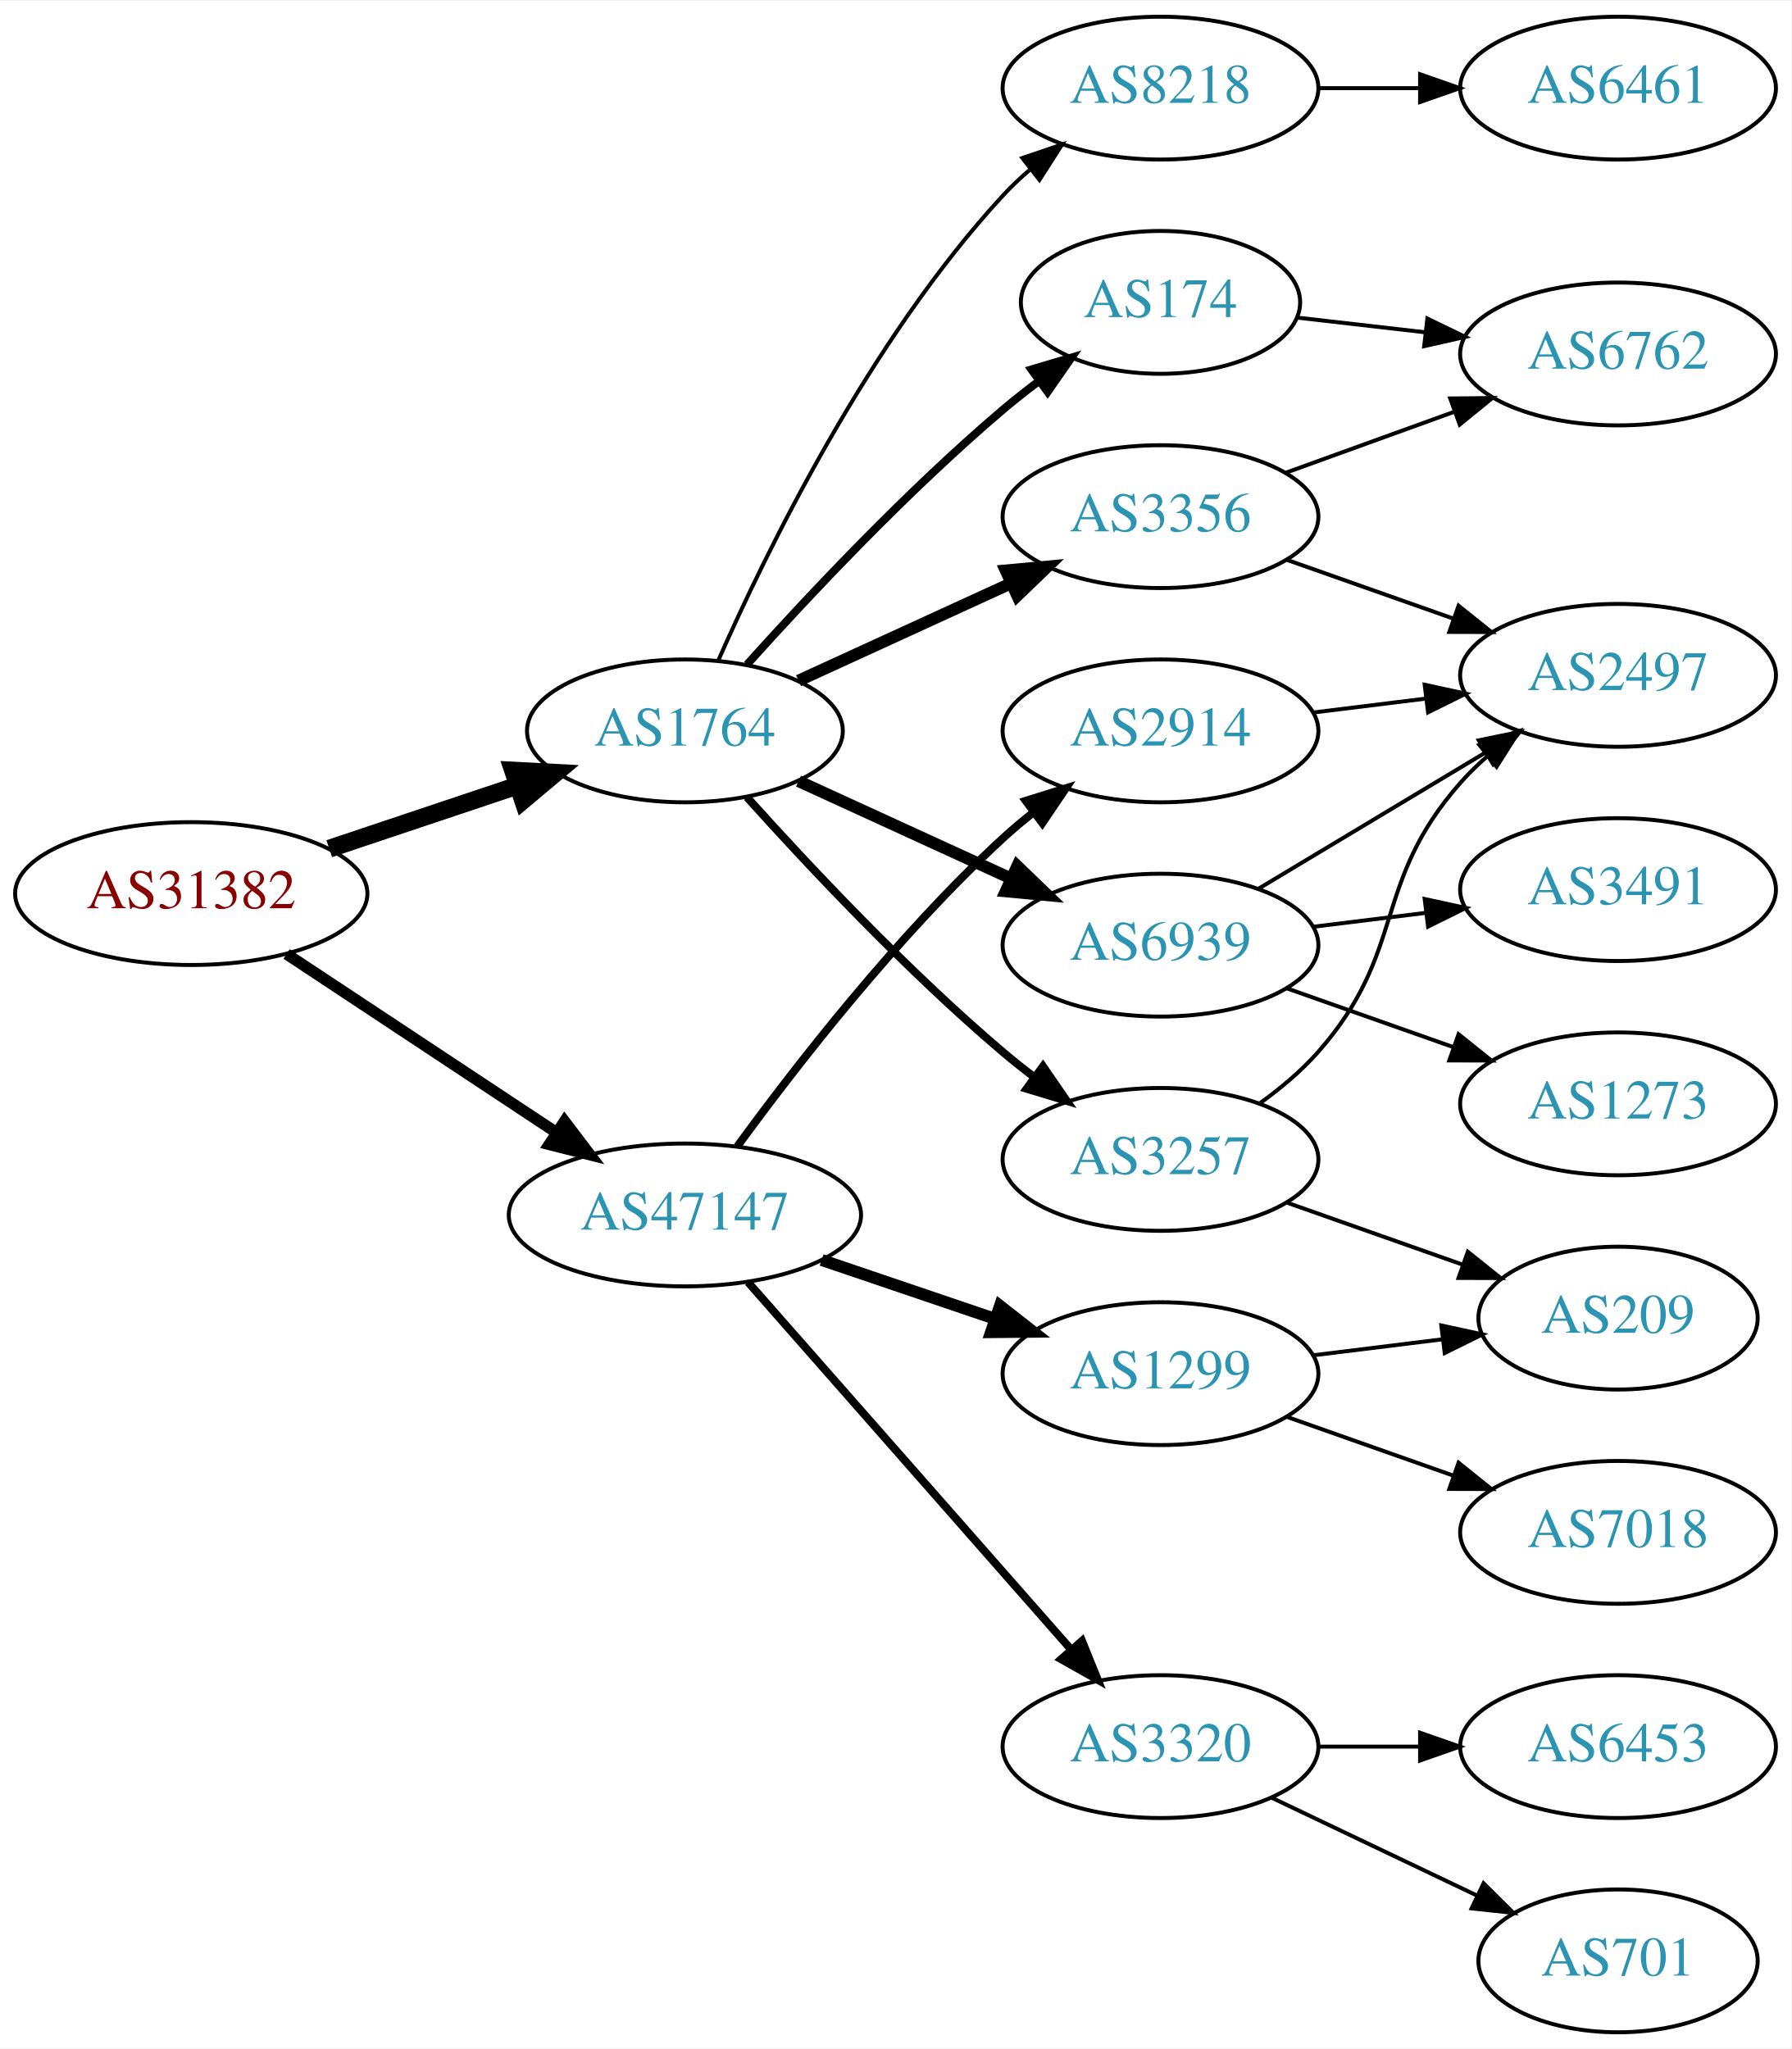
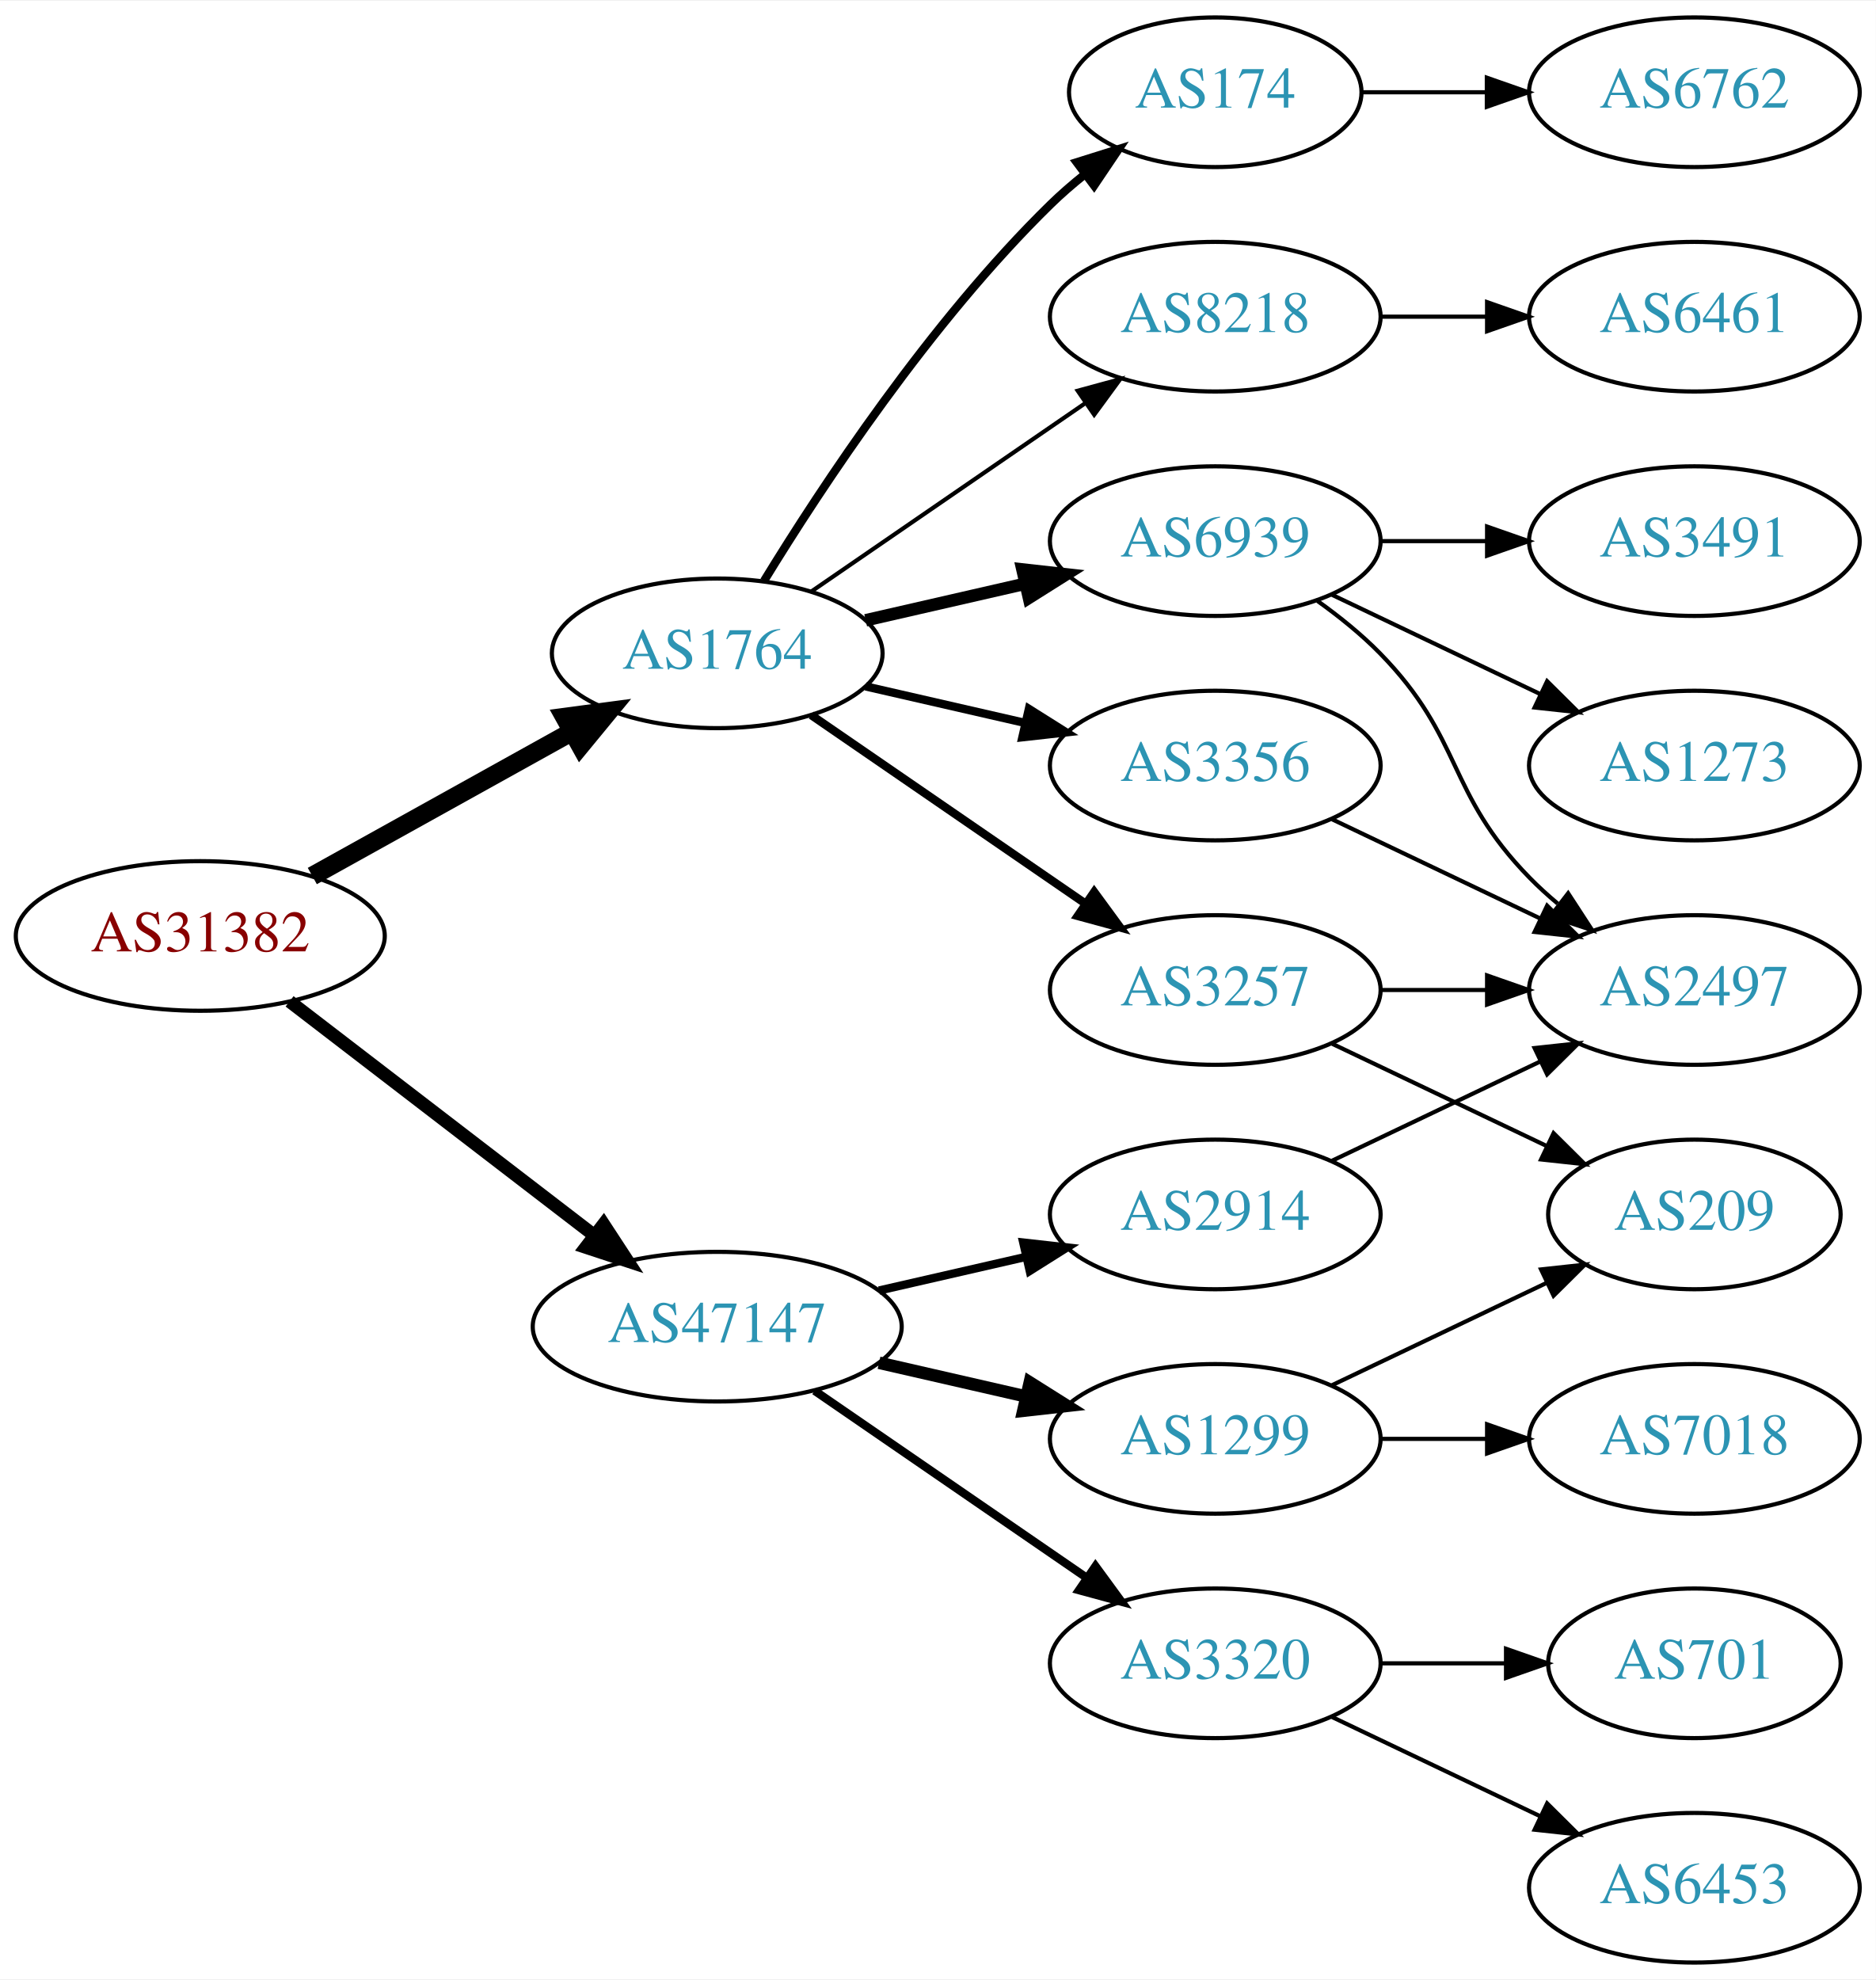
- <svg xmlns="http://www.w3.org/2000/svg" xmlns:xlink="http://www.w3.org/1999/xlink" width="451pt" height="516pt" viewBox="0.00 0.00 451.37 516.00">
-   <g id="graph0" class="graph" transform="scale(1 1) rotate(0) translate(4 512)">
-     <polygon fill="white" stroke="none" points="-4,4 -4,-512 447.37,-512 447.37,4 -4,4" />
+ <svg xmlns="http://www.w3.org/2000/svg" xmlns:xlink="http://www.w3.org/1999/xlink" width="451pt" height="476pt" viewBox="0.00 0.00 451.37 476.00">
+   <g id="graph0" class="graph" transform="scale(1 1) rotate(0) translate(4 472)">
+     <polygon fill="white" stroke="none" points="-4,4 -4,-472 447.37,-472 447.37,4 -4,4" />
    <g id="node1" class="node">
      <g id="a_node1">
        <a xlink:href="/asn/31382" xlink:title="AS31382 ~ Kapsch BusinessCom AG [AT]">
-           <ellipse fill="#ffffff" stroke="black" cx="44.196" cy="-287" rx="44.393" ry="18" />
-           <text text-anchor="middle" x="44.196" y="-283.3" font-family="Times,serif" font-size="14.00" fill="#880000">AS31382</text>
+           <ellipse fill="#ffffff" stroke="black" cx="44.196" cy="-247" rx="44.393" ry="18" />
+           <text text-anchor="middle" x="44.196" y="-243.3" font-family="Times,serif" font-size="14.00" fill="#880000">AS31382</text>
        </a>
      </g>
    </g>
    <g id="node2" class="node">
      <g id="a_node2">
        <a xlink:href="/asn/1764" xlink:title="AS1764 ~ NEXTLAYER-AS [AT]">
-           <ellipse fill="#ffffff" stroke="black" cx="168.588" cy="-328" rx="39.794" ry="18" />
-           <text text-anchor="middle" x="168.588" y="-324.3" font-family="Times,serif" font-size="14.00" fill="#2c94b3">AS1764</text>
+           <ellipse fill="#ffffff" stroke="black" cx="168.588" cy="-315" rx="39.794" ry="18" />
+           <text text-anchor="middle" x="168.588" y="-311.3" font-family="Times,serif" font-size="14.00" fill="#2c94b3">AS1764</text>
        </a>
      </g>
    </g>
    <g id="edge1" class="edge">
-       <path fill="none" stroke="black" stroke-width="4.5" d="M78.964,-298.312C93.591,-303.212 110.853,-308.994 126.239,-314.148" />
-       <polygon fill="black" stroke="black" stroke-width="4.5" points="125.299,-317.986 136.032,-317.429 127.801,-310.519 125.299,-317.986" />
+       <path fill="none" stroke="black" stroke-width="4.5" d="M71.152,-261.421C89.325,-271.518 113.788,-285.109 133.527,-296.076" />
+       <polygon fill="black" stroke="black" stroke-width="4.5" points="131.853,-299.65 142.507,-301.065 135.677,-292.766 131.853,-299.65" />
    </g>
    <g id="node3" class="node">
      <g id="a_node3">
        <a xlink:href="/asn/47147" xlink:title="AS47147 ~ ANEXIA Internetdienstleistungs GmbH [AT]">
-           <ellipse fill="#ffffff" stroke="black" cx="168.588" cy="-206" rx="44.393" ry="18" />
-           <text text-anchor="middle" x="168.588" y="-202.3" font-family="Times,serif" font-size="14.00" fill="#2c94b3">AS47147</text>
+           <ellipse fill="#ffffff" stroke="black" cx="168.588" cy="-153" rx="44.393" ry="18" />
+           <text text-anchor="middle" x="168.588" y="-149.3" font-family="Times,serif" font-size="14.00" fill="#2c94b3">AS47147</text>
        </a>
      </g>
    </g>
    <g id="edge2" class="edge">
-       <path fill="none" stroke="black" stroke-width="2.864" d="M68.217,-271.765C87.449,-259.037 115.056,-240.766 136.294,-226.711" />
-       <polygon fill="black" stroke="black" stroke-width="2.864" points="138.263,-229.605 144.67,-221.167 134.4,-223.767 138.263,-229.605" />
+       <path fill="none" stroke="black" stroke-width="3.15" d="M65.682,-231.267C85.715,-215.88 116.402,-192.312 138.867,-175.058" />
+       <polygon fill="black" stroke="black" stroke-width="3.15" points="141.237,-177.652 147.036,-168.785 136.973,-172.1 141.237,-177.652" />
    </g>
    <g id="node4" class="node">
      <g id="a_node4">
        <a xlink:href="/asn/6939" xlink:title="AS6939 ~ Hurricane Electric LLC [US]">
-           <ellipse fill="#ffffff" stroke="black" cx="288.431" cy="-274" rx="39.794" ry="18" />
-           <text text-anchor="middle" x="288.431" y="-270.3" font-family="Times,serif" font-size="14.00" fill="#2c94b3">AS6939</text>
+           <ellipse fill="#ffffff" stroke="black" cx="288.431" cy="-342" rx="39.794" ry="18" />
+           <text text-anchor="middle" x="288.431" y="-338.3" font-family="Times,serif" font-size="14.00" fill="#2c94b3">AS6939</text>
        </a>
      </g>
    </g>
    <g id="edge3" class="edge">
-       <path fill="none" stroke="black" stroke-width="3" d="M197.217,-315.339C213.174,-308.027 233.445,-298.739 250.727,-290.819" />
-       <polygon fill="black" stroke="black" stroke-width="3" points="252.342,-293.929 259.975,-286.581 249.426,-287.565 252.342,-293.929" />
+       <path fill="none" stroke="black" stroke-width="3" d="M204.308,-322.955C216.307,-325.704 229.928,-328.825 242.621,-331.733" />
+       <polygon fill="black" stroke="black" stroke-width="3" points="242.023,-335.187 252.552,-334.009 243.587,-328.364 242.023,-335.187" />
    </g>
    <g id="node5" class="node">
      <g id="a_node5">
-         <a xlink:href="/asn/8218" xlink:title="AS8218 ~ legacy Neotelecoms [FR]">
-           <ellipse fill="#ffffff" stroke="black" cx="288.431" cy="-490" rx="39.794" ry="18" />
-           <text text-anchor="middle" x="288.431" y="-486.3" font-family="Times,serif" font-size="14.00" fill="#2c94b3">AS8218</text>
+         <a xlink:href="/asn/174" xlink:title="AS174 ~ Cogent Communications [US]">
+           <ellipse fill="#ffffff" stroke="black" cx="288.431" cy="-450" rx="35.194" ry="18" />
+           <text text-anchor="middle" x="288.431" y="-446.3" font-family="Times,serif" font-size="14.00" fill="#2c94b3">AS174</text>
        </a>
      </g>
    </g>
    <g id="edge4" class="edge">
-       <path fill="none" stroke="black" d="M177.004,-345.761C189.072,-373.183 215.044,-426.473 248.784,-463 250.815,-465.198 253.054,-467.319 255.4,-469.34" />
-       <polygon fill="black" stroke="black" points="253.612,-472.386 263.644,-475.794 257.927,-466.874 253.612,-472.386" />
+       <path fill="none" stroke="black" stroke-width="2" d="M179.854,-332.44C193.662,-354.991 219.851,-394.722 248.784,-423 251.32,-425.478 254.103,-427.89 256.979,-430.188" />
+       <polygon fill="black" stroke="black" stroke-width="2" points="255.088,-433.144 265.195,-436.321 259.275,-427.535 255.088,-433.144" />
    </g>
    <g id="node6" class="node">
      <g id="a_node6">
-         <a xlink:href="/asn/3257" xlink:title="AS3257 ~ GTT [DE]">
-           <ellipse fill="#ffffff" stroke="black" cx="288.431" cy="-220" rx="39.794" ry="18" />
-           <text text-anchor="middle" x="288.431" y="-216.3" font-family="Times,serif" font-size="14.00" fill="#2c94b3">AS3257</text>
+         <a xlink:href="/asn/3356" xlink:title="AS3356 ~ Level 3 Parent, LLC [US]">
+           <ellipse fill="#ffffff" stroke="black" cx="288.431" cy="-288" rx="39.794" ry="18" />
+           <text text-anchor="middle" x="288.431" y="-284.3" font-family="Times,serif" font-size="14.00" fill="#2c94b3">AS3356</text>
        </a>
      </g>
    </g>
    <g id="edge5" class="edge">
-       <path fill="none" stroke="black" stroke-width="2" d="M184.234,-311.275C199.535,-294.235 224.632,-267.477 248.784,-247 251.281,-244.883 253.942,-242.768 256.653,-240.707" />
-       <polygon fill="black" stroke="black" stroke-width="2" points="258.819,-243.459 264.83,-234.734 254.69,-237.806 258.819,-243.459" />
+       <path fill="none" stroke="black" stroke-width="2" d="M204.308,-307.045C216.307,-304.296 229.928,-301.175 242.621,-298.267" />
+       <polygon fill="black" stroke="black" stroke-width="2" points="243.587,-301.636 252.552,-295.991 242.023,-294.813 243.587,-301.636" />
    </g>
    <g id="node7" class="node">
      <g id="a_node7">
-         <a xlink:href="/asn/174" xlink:title="AS174 ~ Cogent Communications [US]">
-           <ellipse fill="#ffffff" stroke="black" cx="288.431" cy="-436" rx="35.194" ry="18" />
-           <text text-anchor="middle" x="288.431" y="-432.3" font-family="Times,serif" font-size="14.00" fill="#2c94b3">AS174</text>
+         <a xlink:href="/asn/8218" xlink:title="AS8218 ~ legacy Neotelecoms [FR]">
+           <ellipse fill="#ffffff" stroke="black" cx="288.431" cy="-396" rx="39.794" ry="18" />
+           <text text-anchor="middle" x="288.431" y="-392.3" font-family="Times,serif" font-size="14.00" fill="#2c94b3">AS8218</text>
        </a>
      </g>
    </g>
    <g id="edge6" class="edge">
-       <path fill="none" stroke="black" stroke-width="2" d="M184.234,-344.725C199.535,-361.765 224.632,-388.523 248.784,-409 251.637,-411.418 254.702,-413.833 257.813,-416.169" />
-       <polygon fill="black" stroke="black" stroke-width="2" points="255.886,-419.095 266.041,-422.116 259.986,-413.422 255.886,-419.095" />
+       <path fill="none" stroke="black" d="M191.202,-329.857C209.691,-342.565 236.505,-360.995 257.134,-375.175" />
+       <polygon fill="black" stroke="black" points="255.331,-378.183 265.555,-380.963 259.296,-372.414 255.331,-378.183" />
    </g>
    <g id="node8" class="node">
      <g id="a_node8">
-         <a xlink:href="/asn/3356" xlink:title="AS3356 ~ Level 3 Parent, LLC [US]">
-           <ellipse fill="#ffffff" stroke="black" cx="288.431" cy="-382" rx="39.794" ry="18" />
-           <text text-anchor="middle" x="288.431" y="-378.3" font-family="Times,serif" font-size="14.00" fill="#2c94b3">AS3356</text>
+         <a xlink:href="/asn/3257" xlink:title="AS3257 ~ GTT [DE]">
+           <ellipse fill="#ffffff" stroke="black" cx="288.431" cy="-234" rx="39.794" ry="18" />
+           <text text-anchor="middle" x="288.431" y="-230.3" font-family="Times,serif" font-size="14.00" fill="#2c94b3">AS3257</text>
        </a>
      </g>
    </g>
    <g id="edge7" class="edge">
-       <path fill="none" stroke="black" stroke-width="3" d="M197.217,-340.661C213.174,-347.973 233.445,-357.261 250.727,-365.181" />
-       <polygon fill="black" stroke="black" stroke-width="3" points="249.426,-368.435 259.975,-369.419 252.342,-362.071 249.426,-368.435" />
+       <path fill="none" stroke="black" stroke-width="2" d="M191.202,-300.143C209.691,-287.435 236.505,-269.005 257.134,-254.825" />
+       <polygon fill="black" stroke="black" stroke-width="2" points="259.296,-257.586 265.555,-249.037 255.331,-251.817 259.296,-257.586" />
    </g>
    <g id="node15" class="node">
      <g id="a_node15">
-         <a xlink:href="/asn/1299" xlink:title="AS1299 ~ Telia Carrier [EU]">
-           <ellipse fill="#ffffff" stroke="black" cx="288.431" cy="-166" rx="39.794" ry="18" />
-           <text text-anchor="middle" x="288.431" y="-162.3" font-family="Times,serif" font-size="14.00" fill="#2c94b3">AS1299</text>
-         </a>
-       </g>
-     </g>
-     <g id="edge17" class="edge">
-       <path fill="none" stroke="black" stroke-width="3" d="M203.042,-194.645C216.643,-190.028 232.485,-184.651 246.746,-179.81" />
-       <polygon fill="black" stroke="black" stroke-width="3" points="247.975,-183.089 256.32,-176.56 245.725,-176.46 247.975,-183.089" />
+         <a xlink:href="/asn/2914" xlink:title="AS2914 ~ NTT America, Inc. [US]">
+           <ellipse fill="#ffffff" stroke="black" cx="288.431" cy="-180" rx="39.794" ry="18" />
+           <text text-anchor="middle" x="288.431" y="-176.3" font-family="Times,serif" font-size="14.00" fill="#2c94b3">AS2914</text>
+         </a>
+       </g>
+     </g>
+     <g id="edge16" class="edge">
+       <path fill="none" stroke="black" stroke-width="2" d="M207.523,-161.692C218.764,-164.267 231.176,-167.111 242.799,-169.774" />
+       <polygon fill="black" stroke="black" stroke-width="2" points="242.232,-173.235 252.761,-172.057 243.795,-166.412 242.232,-173.235" />
    </g>
    <g id="node16" class="node">
      <g id="a_node16">
-         <a xlink:href="/asn/2914" xlink:title="AS2914 ~ NTT America, Inc. [US]">
-           <ellipse fill="#ffffff" stroke="black" cx="288.431" cy="-328" rx="39.794" ry="18" />
-           <text text-anchor="middle" x="288.431" y="-324.3" font-family="Times,serif" font-size="14.00" fill="#2c94b3">AS2914</text>
-         </a>
-       </g>
-     </g>
-     <g id="edge18" class="edge">
-       <path fill="none" stroke="black" stroke-width="2" d="M181.81,-223.31C196.411,-243.312 222.214,-276.6 248.784,-301 251.196,-303.214 253.797,-305.396 256.47,-307.501" />
-       <polygon fill="black" stroke="black" stroke-width="2" points="254.475,-310.379 264.586,-313.542 258.654,-304.764 254.475,-310.379" />
-     </g>
-     <g id="node17" class="node">
-       <g id="a_node17">
        <a xlink:href="/asn/3320" xlink:title="AS3320 ~ DTAG [DE]">
          <ellipse fill="#ffffff" stroke="black" cx="288.431" cy="-72" rx="39.794" ry="18" />
          <text text-anchor="middle" x="288.431" y="-68.3" font-family="Times,serif" font-size="14.00" fill="#2c94b3">AS3320</text>
        </a>
      </g>
    </g>
-     <g id="edge19" class="edge">
-       <path fill="none" stroke="black" stroke-width="2" d="M184.513,-189.029C205.056,-165.67 242.175,-123.461 265.771,-96.629" />
-       <polygon fill="black" stroke="black" stroke-width="2" points="268.652,-98.654 272.627,-88.833 263.395,-94.031 268.652,-98.654" />
+     <g id="edge17" class="edge">
+       <path fill="none" stroke="black" stroke-width="2" d="M192.031,-137.574C210.612,-124.802 237.173,-106.545 257.553,-92.537" />
+       <polygon fill="black" stroke="black" stroke-width="2" points="259.609,-95.371 265.867,-86.822 255.643,-89.602 259.609,-95.371" />
+     </g>
+     <g id="node17" class="node">
+       <g id="a_node17">
+         <a xlink:href="/asn/1299" xlink:title="AS1299 ~ Telia Carrier [EU]">
+           <ellipse fill="#ffffff" stroke="black" cx="288.431" cy="-126" rx="39.794" ry="18" />
+           <text text-anchor="middle" x="288.431" y="-122.3" font-family="Times,serif" font-size="14.00" fill="#2c94b3">AS1299</text>
+         </a>
+       </g>
+     </g>
+     <g id="edge18" class="edge">
+       <path fill="none" stroke="black" stroke-width="3" d="M207.523,-144.308C218.764,-141.733 231.176,-138.889 242.799,-136.226" />
+       <polygon fill="black" stroke="black" stroke-width="3" points="243.795,-139.588 252.761,-133.943 242.232,-132.765 243.795,-139.588" />
    </g>
    <g id="node9" class="node">
      <g id="a_node9">
-         <a xlink:href="/asn/3491" xlink:title="AS3491 ~ PCCW Global, Inc. [US]">
+         <a xlink:href="/asn/1273" xlink:title="AS1273 ~ Vodafone Group PLC [EU]">
          <ellipse fill="#ffffff" stroke="black" cx="403.724" cy="-288" rx="39.794" ry="18" />
-           <text text-anchor="middle" x="403.724" y="-284.3" font-family="Times,serif" font-size="14.00" fill="#2c94b3">AS3491</text>
+           <text text-anchor="middle" x="403.724" y="-284.3" font-family="Times,serif" font-size="14.00" fill="#2c94b3">AS1273</text>
        </a>
      </g>
    </g>
    <g id="edge8" class="edge">
-       <path fill="none" stroke="black" d="M326.841,-278.623C335.929,-279.746 345.766,-280.962 355.251,-282.134" />
-       <polygon fill="black" stroke="black" points="354.999,-285.629 365.353,-283.382 355.857,-278.682 354.999,-285.629" />
+       <path fill="none" stroke="black" d="M316.567,-329.066C331.561,-321.919 350.382,-312.948 366.605,-305.215" />
+       <polygon fill="black" stroke="black" points="368.288,-308.291 375.809,-300.829 365.276,-301.972 368.288,-308.291" />
    </g>
    <g id="node10" class="node">
      <g id="a_node10">
        <a xlink:href="/asn/2497" xlink:title="AS2497 ~ Internet Initiative Japan Inc. [JP]">
-           <ellipse fill="#ffffff" stroke="black" cx="403.724" cy="-342" rx="39.794" ry="18" />
-           <text text-anchor="middle" x="403.724" y="-338.3" font-family="Times,serif" font-size="14.00" fill="#2c94b3">AS2497</text>
+           <ellipse fill="#ffffff" stroke="black" cx="403.724" cy="-234" rx="39.794" ry="18" />
+           <text text-anchor="middle" x="403.724" y="-230.3" font-family="Times,serif" font-size="14.00" fill="#2c94b3">AS2497</text>
        </a>
      </g>
    </g>
    <g id="edge9" class="edge">
-       <path fill="none" stroke="black" d="M313.181,-288.255C329.797,-298.229 352.193,-311.671 370.43,-322.617" />
-       <polygon fill="black" stroke="black" points="368.63,-325.618 379.005,-327.764 372.232,-319.616 368.63,-325.618" />
+       <path fill="none" stroke="black" d="M313.025,-327.611C318.281,-323.852 323.613,-319.563 328.077,-315 348.25,-294.383 343.905,-281.617 364.077,-261 366.17,-258.861 368.453,-256.782 370.83,-254.79" />
+       <polygon fill="black" stroke="black" points="373.349,-257.268 379.13,-248.389 369.074,-251.725 373.349,-257.268" />
    </g>
    <g id="node11" class="node">
      <g id="a_node11">
-         <a xlink:href="/asn/1273" xlink:title="AS1273 ~ Vodafone Group PLC [EU]">
-           <ellipse fill="#ffffff" stroke="black" cx="403.724" cy="-234" rx="39.794" ry="18" />
-           <text text-anchor="middle" x="403.724" y="-230.3" font-family="Times,serif" font-size="14.00" fill="#2c94b3">AS1273</text>
+         <a xlink:href="/asn/3491" xlink:title="AS3491 ~ PCCW Global, Inc. [US]">
+           <ellipse fill="#ffffff" stroke="black" cx="403.724" cy="-342" rx="39.794" ry="18" />
+           <text text-anchor="middle" x="403.724" y="-338.3" font-family="Times,serif" font-size="14.00" fill="#2c94b3">AS3491</text>
        </a>
      </g>
    </g>
    <g id="edge10" class="edge">
-       <path fill="none" stroke="black" d="M320.389,-263.07C333.252,-258.528 348.358,-253.195 362.095,-248.345" />
-       <polygon fill="black" stroke="black" points="363.539,-251.547 371.803,-244.917 361.209,-244.946 363.539,-251.547" />
+       <path fill="none" stroke="black" d="M328.103,-342C336.306,-342 345.07,-342 353.602,-342" />
+       <polygon fill="black" stroke="black" points="353.841,-345.5 363.841,-342 353.841,-338.5 353.841,-345.5" />
+     </g>
+     <g id="node13" class="node">
+       <g id="a_node13">
+         <a xlink:href="/asn/6762" xlink:title="AS6762 ~ TELECOM ITALIA SPARKLE S.p.A. [IT]">
+           <ellipse fill="#ffffff" stroke="black" cx="403.724" cy="-450" rx="39.794" ry="18" />
+           <text text-anchor="middle" x="403.724" y="-446.3" font-family="Times,serif" font-size="14.00" fill="#2c94b3">AS6762</text>
+         </a>
+       </g>
+     </g>
+     <g id="edge13" class="edge">
+       <path fill="none" stroke="black" d="M323.73,-450C333.107,-450 343.457,-450 353.492,-450" />
+       <polygon fill="black" stroke="black" points="353.781,-453.5 363.781,-450 353.781,-446.5 353.781,-453.5" />
+     </g>
+     <g id="edge11" class="edge">
+       <path fill="none" stroke="black" d="M316.567,-275.066C331.561,-267.919 350.382,-258.948 366.605,-251.215" />
+       <polygon fill="black" stroke="black" points="368.288,-254.291 375.809,-246.829 365.276,-247.972 368.288,-254.291" />
    </g>
    <g id="node12" class="node">
      <g id="a_node12">
        <a xlink:href="/asn/6461" xlink:title="AS6461 ~ Zayo Bandwidth [US]">
-           <ellipse fill="#ffffff" stroke="black" cx="403.724" cy="-490" rx="39.794" ry="18" />
-           <text text-anchor="middle" x="403.724" y="-486.3" font-family="Times,serif" font-size="14.00" fill="#2c94b3">AS6461</text>
-         </a>
-       </g>
-     </g>
-     <g id="edge11" class="edge">
-       <path fill="none" stroke="black" d="M328.103,-490C336.306,-490 345.07,-490 353.602,-490" />
-       <polygon fill="black" stroke="black" points="353.841,-493.5 363.841,-490 353.841,-486.5 353.841,-493.5" />
+           <ellipse fill="#ffffff" stroke="black" cx="403.724" cy="-396" rx="39.794" ry="18" />
+           <text text-anchor="middle" x="403.724" y="-392.3" font-family="Times,serif" font-size="14.00" fill="#2c94b3">AS6461</text>
+         </a>
+       </g>
    </g>
    <g id="edge12" class="edge">
-       <path fill="none" stroke="black" d="M313.368,-234.071C318.609,-237.842 323.849,-242.217 328.077,-247 350.727,-272.62 341.428,-289.38 364.077,-315 366.059,-317.242 368.264,-319.394 370.586,-321.437" />
-       <polygon fill="black" stroke="black" points="368.774,-324.466 378.787,-327.929 373.119,-318.978 368.774,-324.466" />
-     </g>
-     <g id="node13" class="node">
-       <g id="a_node13">
+       <path fill="none" stroke="black" d="M328.103,-396C336.306,-396 345.07,-396 353.602,-396" />
+       <polygon fill="black" stroke="black" points="353.841,-399.5 363.841,-396 353.841,-392.5 353.841,-399.5" />
+     </g>
+     <g id="edge15" class="edge">
+       <path fill="none" stroke="black" d="M328.103,-234C336.306,-234 345.07,-234 353.602,-234" />
+       <polygon fill="black" stroke="black" points="353.841,-237.5 363.841,-234 353.841,-230.5 353.841,-237.5" />
+     </g>
+     <g id="node14" class="node">
+       <g id="a_node14">
        <a xlink:href="/asn/209" xlink:title="AS209 ~ CenturyLink Communications, LLC [US]">
          <ellipse fill="#ffffff" stroke="black" cx="403.724" cy="-180" rx="35.194" ry="18" />
          <text text-anchor="middle" x="403.724" y="-176.3" font-family="Times,serif" font-size="14.00" fill="#2c94b3">AS209</text>
        </a>
      </g>
    </g>
-     <g id="edge13" class="edge">
-       <path fill="none" stroke="black" d="M320.389,-209.07C334.016,-204.258 350.159,-198.559 364.526,-193.486" />
-       <polygon fill="black" stroke="black" points="365.871,-196.723 374.135,-190.094 363.54,-190.123 365.871,-196.723" />
-     </g>
-     <g id="node14" class="node">
-       <g id="a_node14">
-         <a xlink:href="/asn/6762" xlink:title="AS6762 ~ TELECOM ITALIA SPARKLE S.p.A. [IT]">
-           <ellipse fill="#ffffff" stroke="black" cx="403.724" cy="-423" rx="39.794" ry="18" />
-           <text text-anchor="middle" x="403.724" y="-419.3" font-family="Times,serif" font-size="14.00" fill="#2c94b3">AS6762</text>
-         </a>
-       </g>
-     </g>
-     <g id="edge16" class="edge">
-       <path fill="none" stroke="black" d="M322.81,-432.17C332.9,-431.012 344.183,-429.717 355.018,-428.474" />
-       <polygon fill="black" stroke="black" points="355.679,-431.921 365.215,-427.304 354.881,-424.967 355.679,-431.921" />
-     </g>
    <g id="edge14" class="edge">
-       <path fill="none" stroke="black" d="M320.389,-371.07C333.252,-366.528 348.358,-361.195 362.095,-356.345" />
-       <polygon fill="black" stroke="black" points="363.539,-359.547 371.803,-352.917 361.209,-352.946 363.539,-359.547" />
-     </g>
-     <g id="edge15" class="edge">
-       <path fill="none" stroke="black" d="M320.09,-393.095C333.062,-397.79 348.355,-403.324 362.236,-408.348" />
-       <polygon fill="black" stroke="black" points="361.446,-411.784 372.041,-411.896 363.828,-405.202 361.446,-411.784" />
-     </g>
-     <g id="edge21" class="edge">
-       <path fill="none" stroke="black" d="M326.841,-170.623C337.294,-171.915 348.737,-173.329 359.496,-174.658" />
-       <polygon fill="black" stroke="black" points="359.193,-178.147 369.547,-175.9 360.051,-171.2 359.193,-178.147" />
+       <path fill="none" stroke="black" d="M316.567,-221.066C331.999,-213.71 351.485,-204.423 368.02,-196.541" />
+       <polygon fill="black" stroke="black" points="369.84,-199.551 377.361,-192.089 366.828,-193.232 369.84,-199.551" />
+     </g>
+     <g id="edge23" class="edge">
+       <path fill="none" stroke="black" d="M316.567,-192.934C331.561,-200.081 350.382,-209.052 366.605,-216.785" />
+       <polygon fill="black" stroke="black" points="365.276,-220.028 375.809,-221.171 368.288,-213.709 365.276,-220.028" />
    </g>
    <g id="node18" class="node">
      <g id="a_node18">
+         <a xlink:href="/asn/6453" xlink:title="AS6453 ~ TATA COMMUNICATIONS (AMERICA) INC [US]">
+           <ellipse fill="#ffffff" stroke="black" cx="403.724" cy="-18" rx="39.794" ry="18" />
+           <text text-anchor="middle" x="403.724" y="-14.3" font-family="Times,serif" font-size="14.00" fill="#2c94b3">AS6453</text>
+         </a>
+       </g>
+     </g>
+     <g id="edge19" class="edge">
+       <path fill="none" stroke="black" d="M316.567,-59.066C331.561,-51.919 350.382,-42.948 366.605,-35.215" />
+       <polygon fill="black" stroke="black" points="368.288,-38.291 375.809,-30.829 365.276,-31.972 368.288,-38.291" />
+     </g>
+     <g id="node19" class="node">
+       <g id="a_node19">
+         <a xlink:href="/asn/701" xlink:title="AS701 ~ UUNET [US]">
+           <ellipse fill="#ffffff" stroke="black" cx="403.724" cy="-72" rx="35.194" ry="18" />
+           <text text-anchor="middle" x="403.724" y="-68.3" font-family="Times,serif" font-size="14.00" fill="#2c94b3">AS701</text>
+         </a>
+       </g>
+     </g>
+     <g id="edge20" class="edge">
+       <path fill="none" stroke="black" d="M328.103,-72C337.808,-72 348.299,-72 358.262,-72" />
+       <polygon fill="black" stroke="black" points="358.398,-75.5 368.398,-72 358.398,-68.5 358.398,-75.5" />
+     </g>
+     <g id="edge21" class="edge">
+       <path fill="none" stroke="black" d="M316.567,-138.934C331.999,-146.29 351.485,-155.577 368.02,-163.459" />
+       <polygon fill="black" stroke="black" points="366.828,-166.768 377.361,-167.911 369.84,-160.449 366.828,-166.768" />
+     </g>
+     <g id="node20" class="node">
+       <g id="a_node20">
        <a xlink:href="/asn/7018" xlink:title="AS7018 ~ AT&amp;T Services, Inc. [US]">
          <ellipse fill="#ffffff" stroke="black" cx="403.724" cy="-126" rx="39.794" ry="18" />
          <text text-anchor="middle" x="403.724" y="-122.3" font-family="Times,serif" font-size="14.00" fill="#2c94b3">AS7018</text>
        </a>
      </g>
    </g>
-     <g id="edge20" class="edge">
-       <path fill="none" stroke="black" d="M320.389,-155.07C333.252,-150.528 348.358,-145.195 362.095,-140.345" />
-       <polygon fill="black" stroke="black" points="363.539,-143.547 371.803,-136.917 361.209,-136.946 363.539,-143.547" />
-     </g>
    <g id="edge22" class="edge">
-       <path fill="none" stroke="black" d="M326.841,-332.623C335.929,-333.746 345.766,-334.962 355.251,-336.134" />
-       <polygon fill="black" stroke="black" points="354.999,-339.629 365.353,-337.382 355.857,-332.682 354.999,-339.629" />
-     </g>
-     <g id="node19" class="node">
-       <g id="a_node19">
-         <a xlink:href="/asn/701" xlink:title="AS701 ~ UUNET [US]">
-           <ellipse fill="#ffffff" stroke="black" cx="403.724" cy="-18" rx="35.194" ry="18" />
-           <text text-anchor="middle" x="403.724" y="-14.3" font-family="Times,serif" font-size="14.00" fill="#2c94b3">AS701</text>
-         </a>
-       </g>
-     </g>
-     <g id="edge23" class="edge">
-       <path fill="none" stroke="black" d="M316.567,-59.066C331.999,-51.71 351.485,-42.423 368.02,-34.541" />
-       <polygon fill="black" stroke="black" points="369.84,-37.551 377.361,-30.089 366.828,-31.232 369.84,-37.551" />
-     </g>
-     <g id="node20" class="node">
-       <g id="a_node20">
-         <a xlink:href="/asn/6453" xlink:title="AS6453 ~ TATA COMMUNICATIONS (AMERICA) INC [US]">
-           <ellipse fill="#ffffff" stroke="black" cx="403.724" cy="-72" rx="39.794" ry="18" />
-           <text text-anchor="middle" x="403.724" y="-68.3" font-family="Times,serif" font-size="14.00" fill="#2c94b3">AS6453</text>
-         </a>
-       </g>
-     </g>
-     <g id="edge24" class="edge">
-       <path fill="none" stroke="black" d="M328.103,-72C336.306,-72 345.07,-72 353.602,-72" />
-       <polygon fill="black" stroke="black" points="353.841,-75.5 363.841,-72 353.841,-68.5 353.841,-75.5" />
+       <path fill="none" stroke="black" d="M328.103,-126C336.306,-126 345.07,-126 353.602,-126" />
+       <polygon fill="black" stroke="black" points="353.841,-129.5 363.841,-126 353.841,-122.5 353.841,-129.5" />
    </g>
  </g>
</svg>
